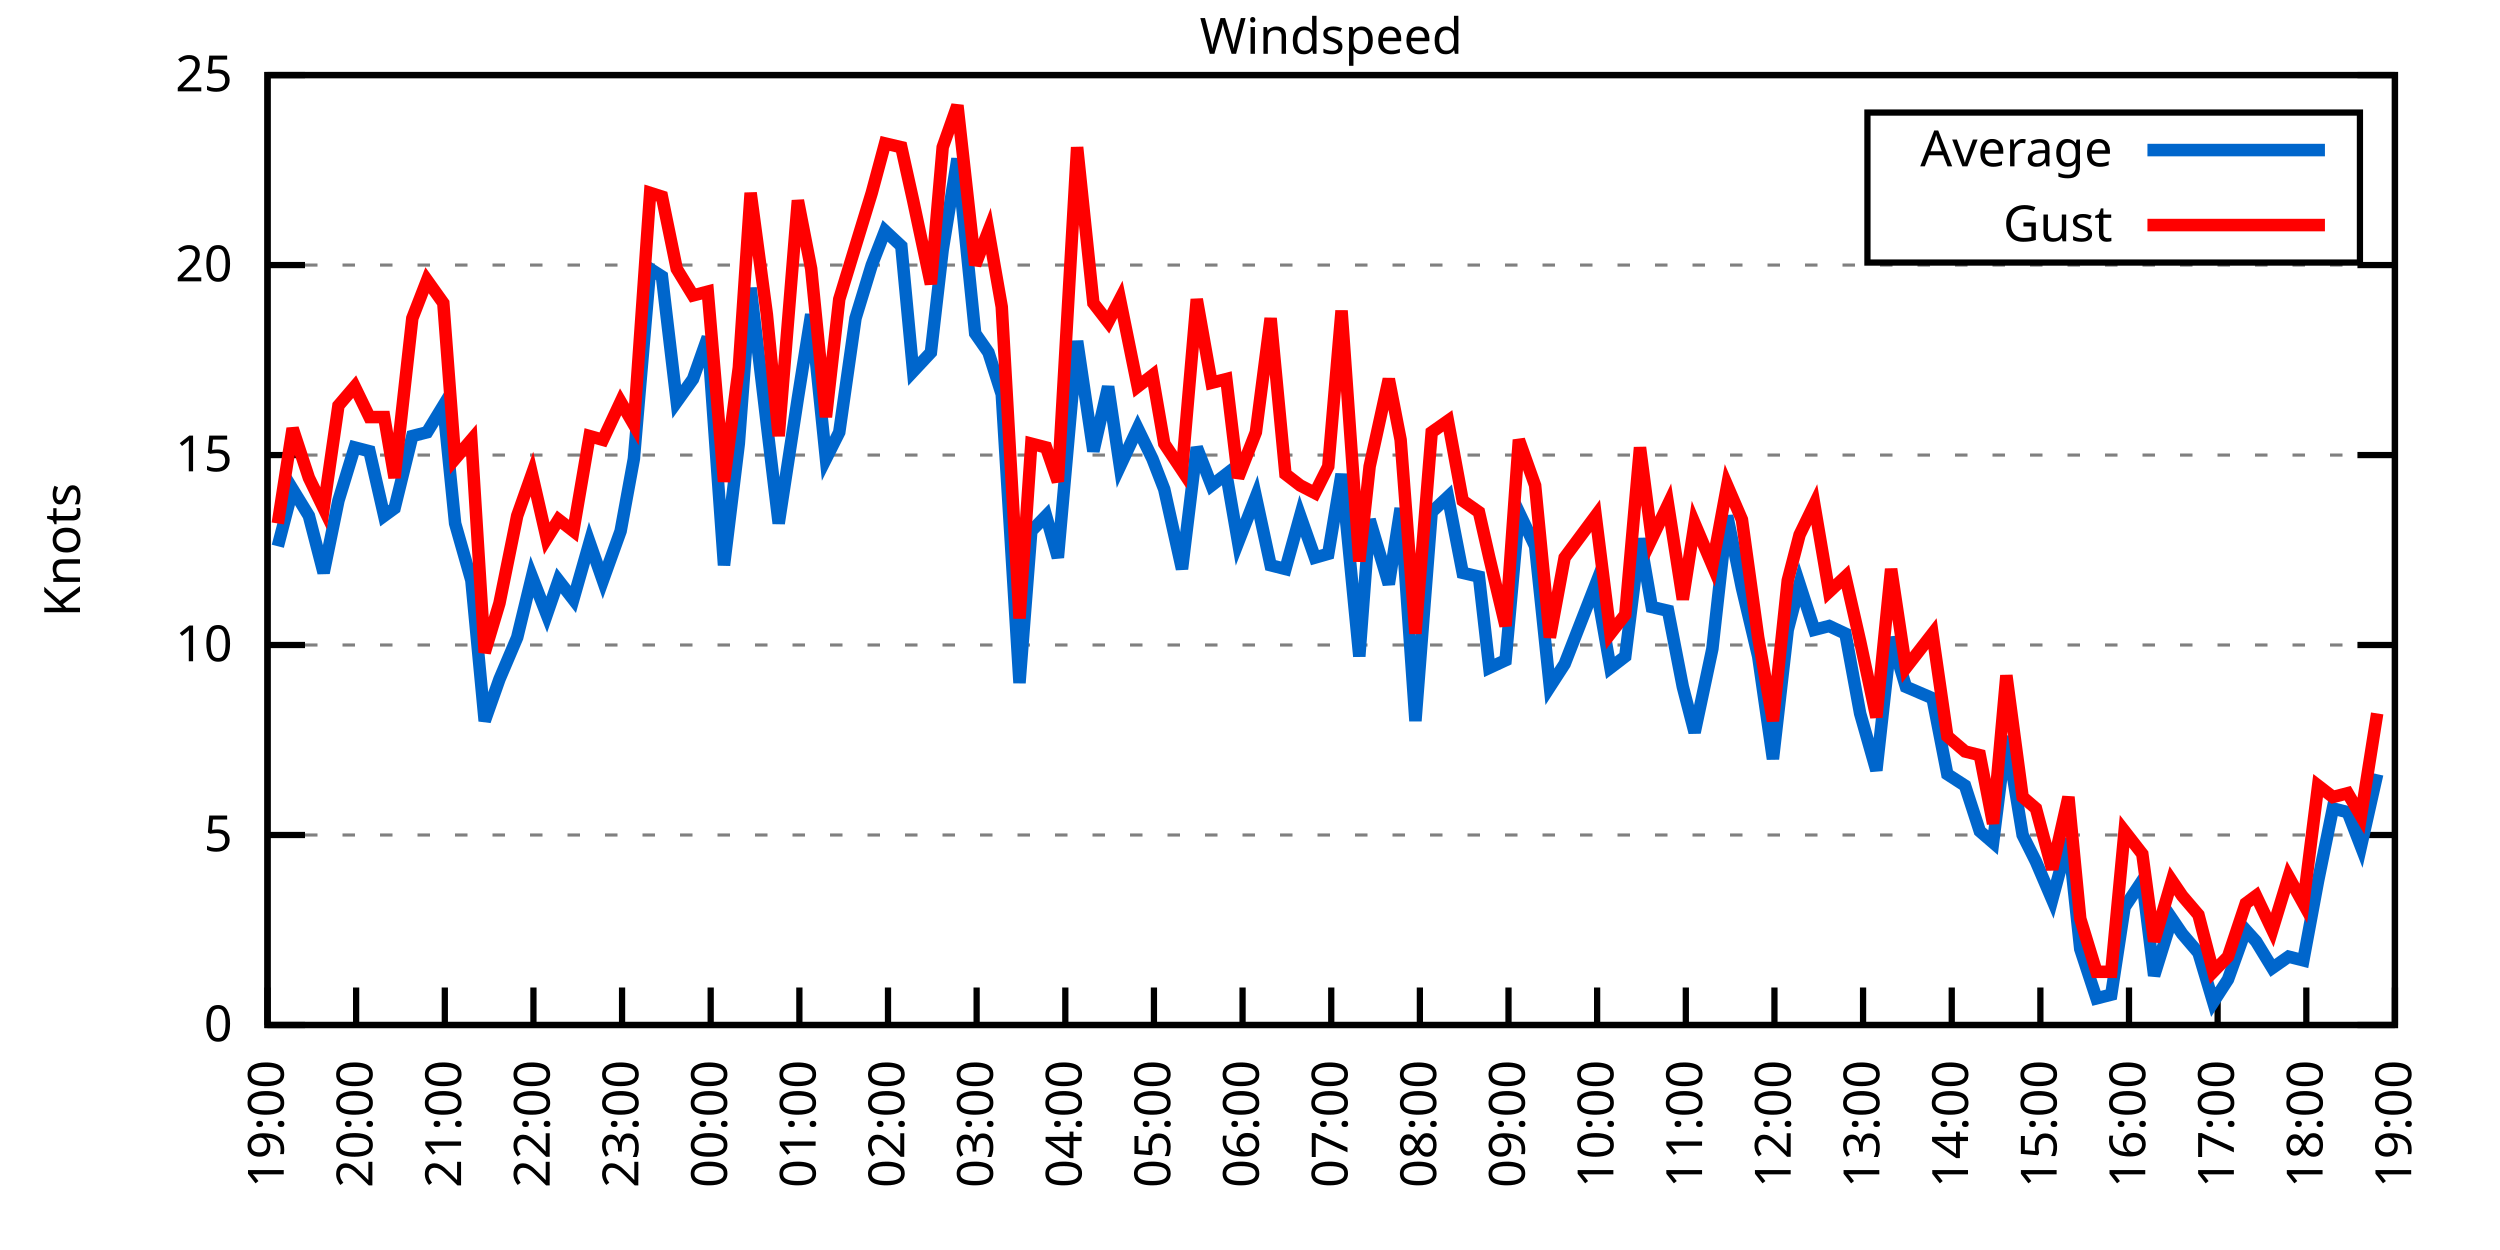
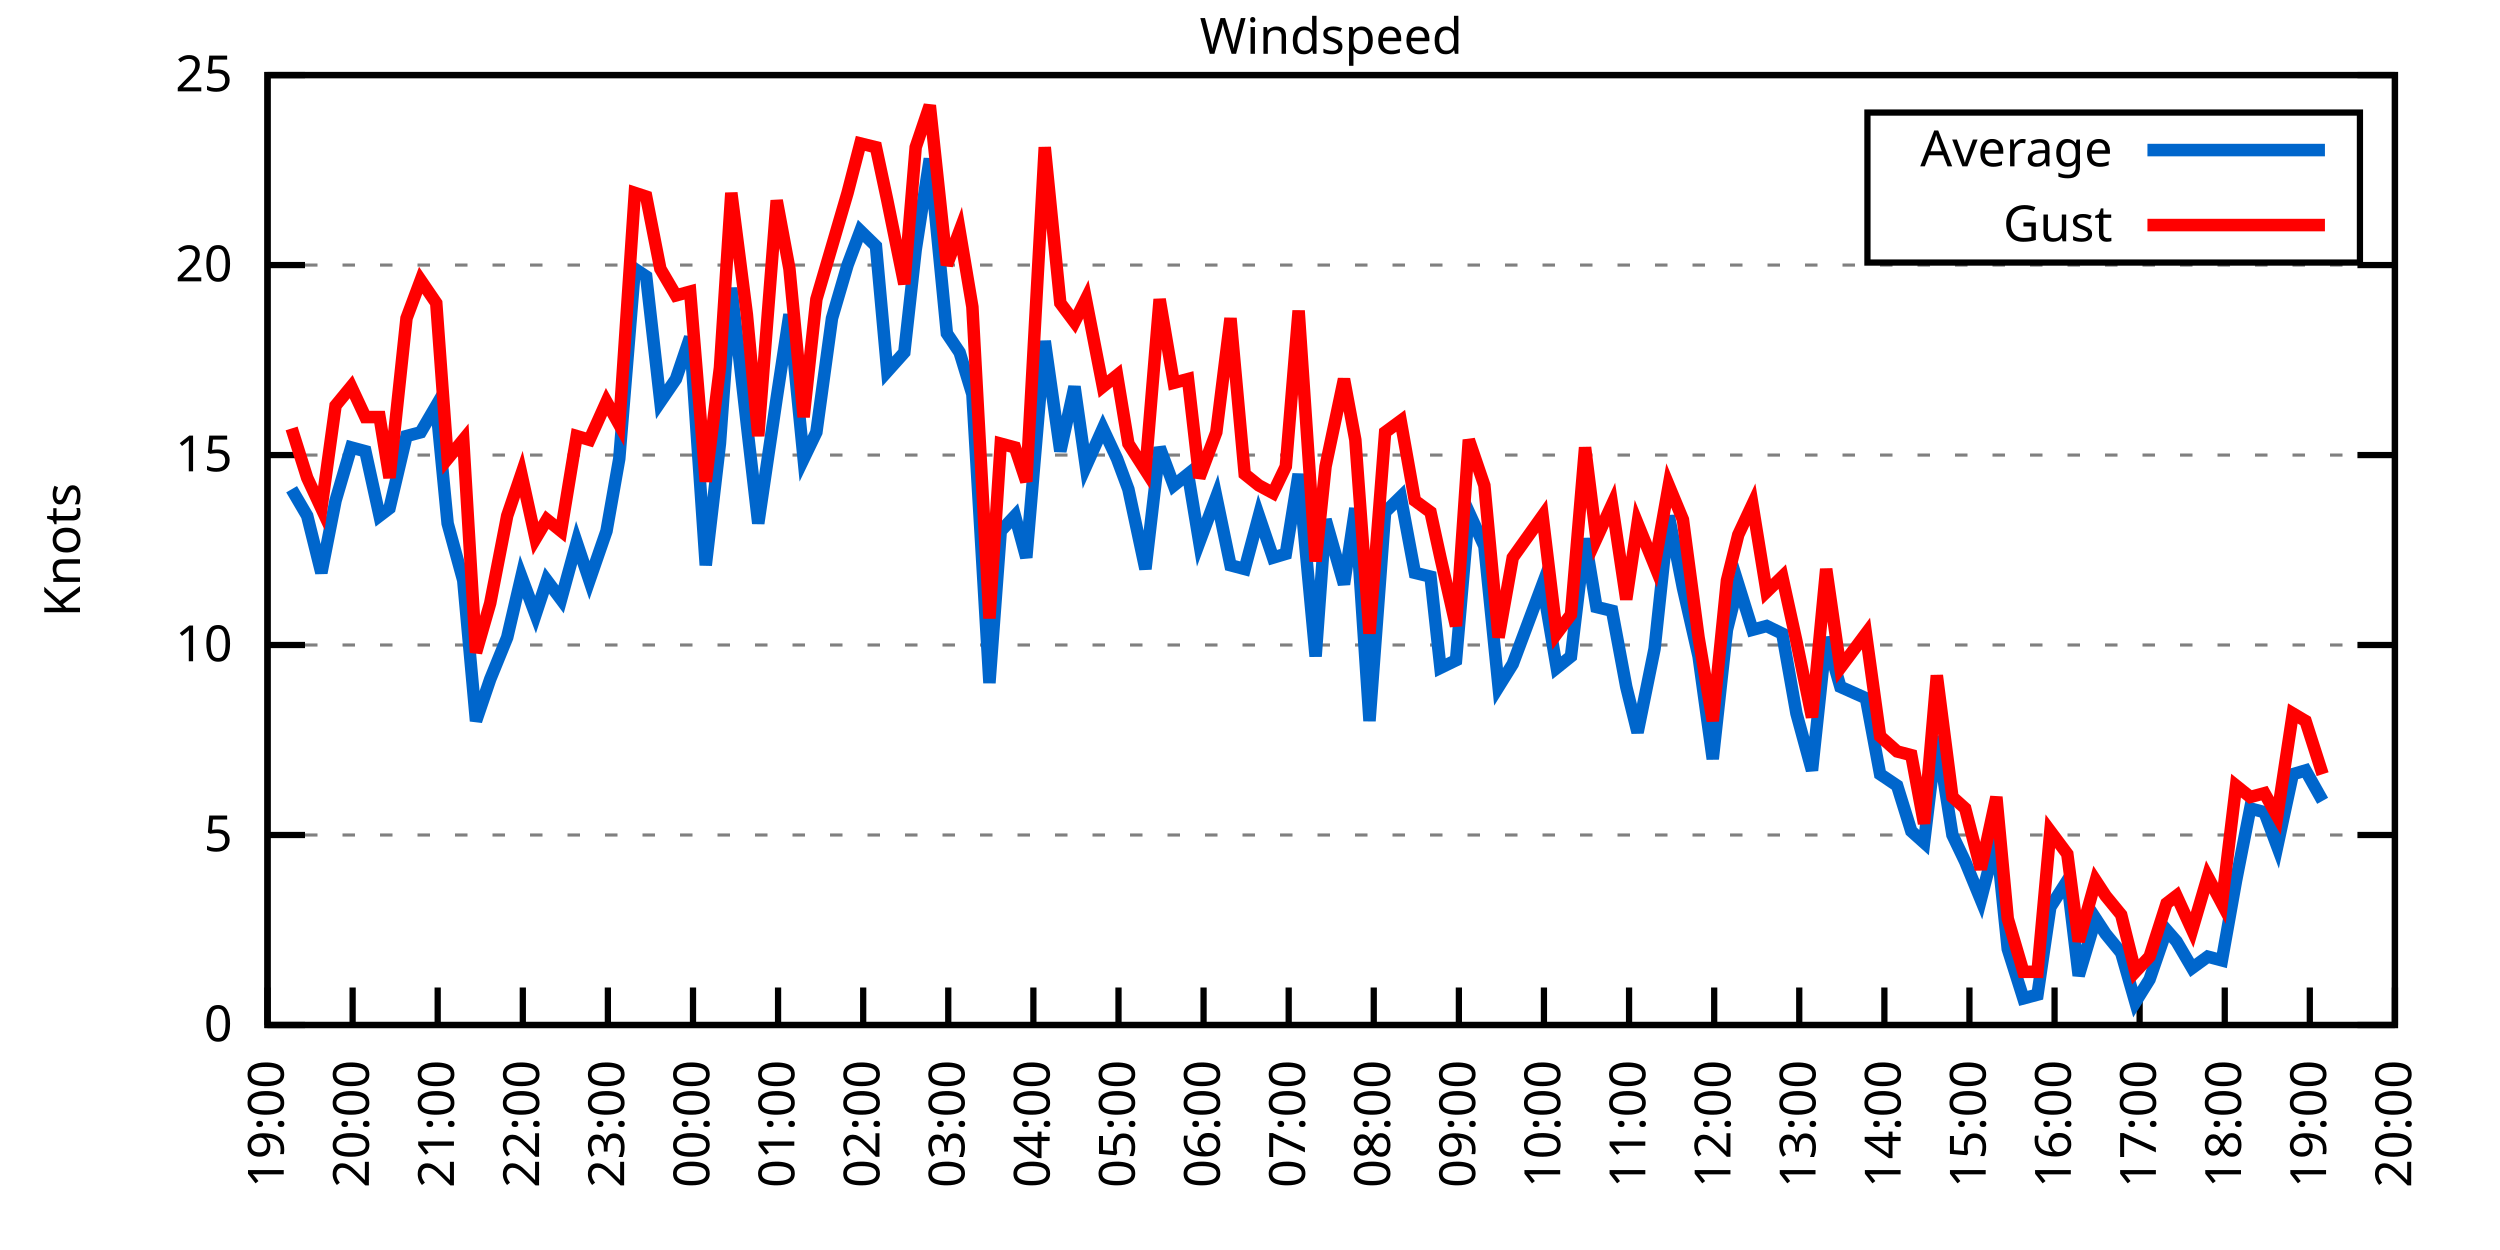
<svg xmlns="http://www.w3.org/2000/svg" xmlns:xlink="http://www.w3.org/1999/xlink" width="400" height="200" viewBox="0 0 400 200">
  <g id="gnuplot_canvas">
    <rect x="0" y="0" width="400" height="200" fill="none" />
    <defs>
      <circle id="gpDot" r="0.5" stroke-width="0.5" stroke="currentColor" />
      <path id="gpPt0" stroke-width="0.333" stroke="currentColor" d="M-1,0 h2 M0,-1 v2" />
      <path id="gpPt1" stroke-width="0.333" stroke="currentColor" d="M-1,-1 L1,1 M1,-1 L-1,1" />
      <path id="gpPt2" stroke-width="0.333" stroke="currentColor" d="M-1,0 L1,0 M0,-1 L0,1 M-1,-1 L1,1 M-1,1 L1,-1" />
      <rect id="gpPt3" stroke-width="0.333" stroke="currentColor" x="-1" y="-1" width="2" height="2" />
      <rect id="gpPt4" stroke-width="0.333" stroke="currentColor" fill="currentColor" x="-1" y="-1" width="2" height="2" />
      <circle id="gpPt5" stroke-width="0.333" stroke="currentColor" cx="0" cy="0" r="1" />
      <use xlink:href="#gpPt5" id="gpPt6" fill="currentColor" stroke="none" />
      <path id="gpPt7" stroke-width="0.333" stroke="currentColor" d="M0,-1.33 L-1.33,0.67 L1.33,0.67 z" />
      <use xlink:href="#gpPt7" id="gpPt8" fill="currentColor" stroke="none" />
      <use xlink:href="#gpPt7" id="gpPt9" stroke="currentColor" transform="rotate(180)" />
      <use xlink:href="#gpPt9" id="gpPt10" fill="currentColor" stroke="none" />
      <use xlink:href="#gpPt3" id="gpPt11" stroke="currentColor" transform="rotate(45)" />
      <use xlink:href="#gpPt11" id="gpPt12" fill="currentColor" stroke="none" />
      <path id="gpPt13" stroke-width="0.333" stroke="currentColor" d="M0,1.330 L1.265,0.411 L0.782,-1.067 L-0.782,-1.076 L-1.265,0.411 z" />
      <use xlink:href="#gpPt13" id="gpPt14" fill="currentColor" stroke="none" />
      <filter id="textbox" filterUnits="objectBoundingBox" x="0" y="0" height="1" width="1">
        <feFlood flood-color="white" flood-opacity="1" result="bgnd" />
        <feComposite in="SourceGraphic" in2="bgnd" operator="atop" />
      </filter>
      <filter id="greybox" filterUnits="objectBoundingBox" x="0" y="0" height="1" width="1">
        <feFlood flood-color="lightgrey" flood-opacity="1" result="grey" />
        <feComposite in="SourceGraphic" in2="grey" operator="atop" />
      </filter>
    </defs>
    <g fill="none" color="white" stroke="currentColor" stroke-width="1.00" stroke-linecap="butt" stroke-linejoin="miter">
</g>
    <g fill="none" color="black" stroke="currentColor" stroke-width="1.00" stroke-linecap="butt" stroke-linejoin="miter">
      <g stroke="none" shape-rendering="crispEdges">
        <polygon fill="rgb(255, 255, 255)" points="42.80,164.00 383.18,164.00 383.18,12.02 42.80,12.02 " />
      </g>
    </g>
    <g fill="none" color="black" stroke="currentColor" stroke-width="1.00" stroke-linecap="butt" stroke-linejoin="miter">
</g>
    <g fill="none" color="black" stroke="black" stroke-width="0.50" stroke-linecap="butt" stroke-linejoin="miter">
</g>
    <g fill="none" color="gray" stroke="currentColor" stroke-width="0.50" stroke-linecap="butt" stroke-linejoin="miter">
      <path stroke="gray" stroke-dasharray="2,4" class="gridline" d="M42.80,164.00 L383.19,164.00  " />
    </g>
    <g fill="none" color="gray" stroke="gray" stroke-width="1.00" stroke-linecap="butt" stroke-linejoin="miter">
</g>
    <g fill="none" color="black" stroke="currentColor" stroke-width="1.00" stroke-linecap="butt" stroke-linejoin="miter">
      <path stroke="black" d="M42.80,164.00 L48.80,164.00 M383.19,164.00 L377.19,164.00  " />
      <g transform="translate(37.20,166.60)" stroke="none" fill="black" font-family="Sans" font-size="8.00" text-anchor="end">
        <text>
          <tspan font-family="Sans"> 0</tspan>
        </text>
      </g>
    </g>
    <g fill="none" color="black" stroke="currentColor" stroke-width="1.00" stroke-linecap="butt" stroke-linejoin="miter">
</g>
    <g fill="none" color="black" stroke="black" stroke-width="0.50" stroke-linecap="butt" stroke-linejoin="miter">
</g>
    <g fill="none" color="gray" stroke="currentColor" stroke-width="0.50" stroke-linecap="butt" stroke-linejoin="miter">
      <path stroke="gray" stroke-dasharray="2,4" class="gridline" d="M42.80,133.60 L383.19,133.60  " />
    </g>
    <g fill="none" color="gray" stroke="gray" stroke-width="1.00" stroke-linecap="butt" stroke-linejoin="miter">
</g>
    <g fill="none" color="black" stroke="currentColor" stroke-width="1.00" stroke-linecap="butt" stroke-linejoin="miter">
      <path stroke="black" d="M42.80,133.60 L48.80,133.60 M383.19,133.60 L377.19,133.60  " />
      <g transform="translate(37.20,136.20)" stroke="none" fill="black" font-family="Sans" font-size="8.00" text-anchor="end">
        <text>
          <tspan font-family="Sans"> 5</tspan>
        </text>
      </g>
    </g>
    <g fill="none" color="black" stroke="currentColor" stroke-width="1.00" stroke-linecap="butt" stroke-linejoin="miter">
</g>
    <g fill="none" color="black" stroke="black" stroke-width="0.50" stroke-linecap="butt" stroke-linejoin="miter">
</g>
    <g fill="none" color="gray" stroke="currentColor" stroke-width="0.50" stroke-linecap="butt" stroke-linejoin="miter">
      <path stroke="gray" stroke-dasharray="2,4" class="gridline" d="M42.80,103.20 L383.19,103.20  " />
    </g>
    <g fill="none" color="gray" stroke="gray" stroke-width="1.00" stroke-linecap="butt" stroke-linejoin="miter">
</g>
    <g fill="none" color="black" stroke="currentColor" stroke-width="1.00" stroke-linecap="butt" stroke-linejoin="miter">
      <path stroke="black" d="M42.80,103.20 L48.80,103.20 M383.19,103.20 L377.19,103.20  " />
      <g transform="translate(37.20,105.80)" stroke="none" fill="black" font-family="Sans" font-size="8.00" text-anchor="end">
        <text>
          <tspan font-family="Sans"> 10</tspan>
        </text>
      </g>
    </g>
    <g fill="none" color="black" stroke="currentColor" stroke-width="1.00" stroke-linecap="butt" stroke-linejoin="miter">
</g>
    <g fill="none" color="black" stroke="black" stroke-width="0.50" stroke-linecap="butt" stroke-linejoin="miter">
</g>
    <g fill="none" color="gray" stroke="currentColor" stroke-width="0.50" stroke-linecap="butt" stroke-linejoin="miter">
      <path stroke="gray" stroke-dasharray="2,4" class="gridline" d="M42.80,72.81 L383.19,72.81  " />
    </g>
    <g fill="none" color="gray" stroke="gray" stroke-width="1.00" stroke-linecap="butt" stroke-linejoin="miter">
</g>
    <g fill="none" color="black" stroke="currentColor" stroke-width="1.00" stroke-linecap="butt" stroke-linejoin="miter">
      <path stroke="black" d="M42.80,72.81 L48.80,72.81 M383.19,72.81 L377.19,72.81  " />
      <g transform="translate(37.20,75.41)" stroke="none" fill="black" font-family="Sans" font-size="8.00" text-anchor="end">
        <text>
          <tspan font-family="Sans"> 15</tspan>
        </text>
      </g>
    </g>
    <g fill="none" color="black" stroke="currentColor" stroke-width="1.00" stroke-linecap="butt" stroke-linejoin="miter">
</g>
    <g fill="none" color="black" stroke="black" stroke-width="0.50" stroke-linecap="butt" stroke-linejoin="miter">
</g>
    <g fill="none" color="gray" stroke="currentColor" stroke-width="0.50" stroke-linecap="butt" stroke-linejoin="miter">
      <path stroke="gray" stroke-dasharray="2,4" class="gridline" d="M42.80,42.41 L383.19,42.41  " />
    </g>
    <g fill="none" color="gray" stroke="gray" stroke-width="1.00" stroke-linecap="butt" stroke-linejoin="miter">
</g>
    <g fill="none" color="black" stroke="currentColor" stroke-width="1.00" stroke-linecap="butt" stroke-linejoin="miter">
      <path stroke="black" d="M42.80,42.41 L48.80,42.41 M383.19,42.41 L377.19,42.41  " />
      <g transform="translate(37.20,45.01)" stroke="none" fill="black" font-family="Sans" font-size="8.00" text-anchor="end">
        <text>
          <tspan font-family="Sans"> 20</tspan>
        </text>
      </g>
    </g>
    <g fill="none" color="black" stroke="currentColor" stroke-width="1.00" stroke-linecap="butt" stroke-linejoin="miter">
</g>
    <g fill="none" color="black" stroke="black" stroke-width="0.50" stroke-linecap="butt" stroke-linejoin="miter">
</g>
    <g fill="none" color="gray" stroke="currentColor" stroke-width="0.50" stroke-linecap="butt" stroke-linejoin="miter">
      <path stroke="gray" stroke-dasharray="2,4" class="gridline" d="M42.80,12.01 L383.19,12.01  " />
    </g>
    <g fill="none" color="gray" stroke="gray" stroke-width="1.00" stroke-linecap="butt" stroke-linejoin="miter">
</g>
    <g fill="none" color="black" stroke="currentColor" stroke-width="1.00" stroke-linecap="butt" stroke-linejoin="miter">
      <path stroke="black" d="M42.80,12.01 L48.80,12.01 M383.19,12.01 L377.19,12.01  " />
      <g transform="translate(37.20,14.61)" stroke="none" fill="black" font-family="Sans" font-size="8.00" text-anchor="end">
        <text>
          <tspan font-family="Sans"> 25</tspan>
        </text>
      </g>
    </g>
    <g fill="none" color="black" stroke="currentColor" stroke-width="1.00" stroke-linecap="butt" stroke-linejoin="miter">
      <path stroke="black" d="M42.80,164.00 L42.80,158.00  " />
      <g transform="translate(45.40,169.60) rotate(270.00)" stroke="none" fill="black" font-family="Sans" font-size="8.00" text-anchor="end">
        <text>
          <tspan font-family="Sans">19:00</tspan>
        </text>
      </g>
    </g>
    <g fill="none" color="black" stroke="currentColor" stroke-width="1.00" stroke-linecap="butt" stroke-linejoin="miter">
-       <path stroke="black" d="M56.98,164.00 L56.98,158.00  " />
-       <g transform="translate(59.58,169.60) rotate(270.00)" stroke="none" fill="black" font-family="Sans" font-size="8.00" text-anchor="end">
+       <path stroke="black" d="M56.42,164.00 L56.42,158.00  " />
+       <g transform="translate(59.02,169.60) rotate(270.00)" stroke="none" fill="black" font-family="Sans" font-size="8.00" text-anchor="end">
        <text>
          <tspan font-family="Sans">20:00</tspan>
        </text>
      </g>
    </g>
    <g fill="none" color="black" stroke="currentColor" stroke-width="1.00" stroke-linecap="butt" stroke-linejoin="miter">
-       <path stroke="black" d="M71.17,164.00 L71.17,158.00  " />
-       <g transform="translate(73.77,169.60) rotate(270.00)" stroke="none" fill="black" font-family="Sans" font-size="8.00" text-anchor="end">
+       <path stroke="black" d="M70.03,164.00 L70.03,158.00  " />
+       <g transform="translate(72.63,169.60) rotate(270.00)" stroke="none" fill="black" font-family="Sans" font-size="8.00" text-anchor="end">
        <text>
          <tspan font-family="Sans">21:00</tspan>
        </text>
      </g>
    </g>
    <g fill="none" color="black" stroke="currentColor" stroke-width="1.00" stroke-linecap="butt" stroke-linejoin="miter">
-       <path stroke="black" d="M85.35,164.00 L85.35,158.00  " />
-       <g transform="translate(87.95,169.60) rotate(270.00)" stroke="none" fill="black" font-family="Sans" font-size="8.00" text-anchor="end">
+       <path stroke="black" d="M83.65,164.00 L83.65,158.00  " />
+       <g transform="translate(86.25,169.60) rotate(270.00)" stroke="none" fill="black" font-family="Sans" font-size="8.00" text-anchor="end">
        <text>
          <tspan font-family="Sans">22:00</tspan>
        </text>
      </g>
    </g>
    <g fill="none" color="black" stroke="currentColor" stroke-width="1.00" stroke-linecap="butt" stroke-linejoin="miter">
-       <path stroke="black" d="M99.53,164.00 L99.53,158.00  " />
-       <g transform="translate(102.13,169.60) rotate(270.00)" stroke="none" fill="black" font-family="Sans" font-size="8.00" text-anchor="end">
+       <path stroke="black" d="M97.26,164.00 L97.26,158.00  " />
+       <g transform="translate(99.86,169.60) rotate(270.00)" stroke="none" fill="black" font-family="Sans" font-size="8.00" text-anchor="end">
        <text>
          <tspan font-family="Sans">23:00</tspan>
        </text>
      </g>
    </g>
    <g fill="none" color="black" stroke="currentColor" stroke-width="1.00" stroke-linecap="butt" stroke-linejoin="miter">
-       <path stroke="black" d="M113.71,164.00 L113.71,158.00  " />
-       <g transform="translate(116.31,169.60) rotate(270.00)" stroke="none" fill="black" font-family="Sans" font-size="8.00" text-anchor="end">
+       <path stroke="black" d="M110.88,164.00 L110.88,158.00  " />
+       <g transform="translate(113.48,169.60) rotate(270.00)" stroke="none" fill="black" font-family="Sans" font-size="8.00" text-anchor="end">
        <text>
          <tspan font-family="Sans">00:00</tspan>
        </text>
      </g>
    </g>
    <g fill="none" color="black" stroke="currentColor" stroke-width="1.00" stroke-linecap="butt" stroke-linejoin="miter">
-       <path stroke="black" d="M127.90,164.00 L127.90,158.00  " />
-       <g transform="translate(130.50,169.60) rotate(270.00)" stroke="none" fill="black" font-family="Sans" font-size="8.00" text-anchor="end">
+       <path stroke="black" d="M124.49,164.00 L124.49,158.00  " />
+       <g transform="translate(127.09,169.60) rotate(270.00)" stroke="none" fill="black" font-family="Sans" font-size="8.00" text-anchor="end">
        <text>
          <tspan font-family="Sans">01:00</tspan>
        </text>
      </g>
    </g>
    <g fill="none" color="black" stroke="currentColor" stroke-width="1.00" stroke-linecap="butt" stroke-linejoin="miter">
-       <path stroke="black" d="M142.08,164.00 L142.08,158.00  " />
-       <g transform="translate(144.68,169.60) rotate(270.00)" stroke="none" fill="black" font-family="Sans" font-size="8.00" text-anchor="end">
+       <path stroke="black" d="M138.11,164.00 L138.11,158.00  " />
+       <g transform="translate(140.71,169.60) rotate(270.00)" stroke="none" fill="black" font-family="Sans" font-size="8.00" text-anchor="end">
        <text>
          <tspan font-family="Sans">02:00</tspan>
        </text>
      </g>
    </g>
    <g fill="none" color="black" stroke="currentColor" stroke-width="1.00" stroke-linecap="butt" stroke-linejoin="miter">
-       <path stroke="black" d="M156.26,164.00 L156.26,158.00  " />
-       <g transform="translate(158.86,169.60) rotate(270.00)" stroke="none" fill="black" font-family="Sans" font-size="8.00" text-anchor="end">
+       <path stroke="black" d="M151.72,164.00 L151.72,158.00  " />
+       <g transform="translate(154.32,169.60) rotate(270.00)" stroke="none" fill="black" font-family="Sans" font-size="8.00" text-anchor="end">
        <text>
          <tspan font-family="Sans">03:00</tspan>
        </text>
      </g>
    </g>
    <g fill="none" color="black" stroke="currentColor" stroke-width="1.00" stroke-linecap="butt" stroke-linejoin="miter">
-       <path stroke="black" d="M170.45,164.00 L170.45,158.00  " />
-       <g transform="translate(173.05,169.60) rotate(270.00)" stroke="none" fill="black" font-family="Sans" font-size="8.00" text-anchor="end">
+       <path stroke="black" d="M165.34,164.00 L165.34,158.00  " />
+       <g transform="translate(167.94,169.60) rotate(270.00)" stroke="none" fill="black" font-family="Sans" font-size="8.00" text-anchor="end">
        <text>
          <tspan font-family="Sans">04:00</tspan>
        </text>
      </g>
    </g>
    <g fill="none" color="black" stroke="currentColor" stroke-width="1.00" stroke-linecap="butt" stroke-linejoin="miter">
-       <path stroke="black" d="M184.63,164.00 L184.63,158.00  " />
-       <g transform="translate(187.23,169.60) rotate(270.00)" stroke="none" fill="black" font-family="Sans" font-size="8.00" text-anchor="end">
+       <path stroke="black" d="M178.96,164.00 L178.96,158.00  " />
+       <g transform="translate(181.56,169.60) rotate(270.00)" stroke="none" fill="black" font-family="Sans" font-size="8.00" text-anchor="end">
        <text>
          <tspan font-family="Sans">05:00</tspan>
        </text>
      </g>
    </g>
    <g fill="none" color="black" stroke="currentColor" stroke-width="1.00" stroke-linecap="butt" stroke-linejoin="miter">
-       <path stroke="black" d="M198.81,164.00 L198.81,158.00  " />
-       <g transform="translate(201.41,169.60) rotate(270.00)" stroke="none" fill="black" font-family="Sans" font-size="8.00" text-anchor="end">
+       <path stroke="black" d="M192.57,164.00 L192.57,158.00  " />
+       <g transform="translate(195.17,169.60) rotate(270.00)" stroke="none" fill="black" font-family="Sans" font-size="8.00" text-anchor="end">
        <text>
          <tspan font-family="Sans">06:00</tspan>
        </text>
      </g>
    </g>
    <g fill="none" color="black" stroke="currentColor" stroke-width="1.00" stroke-linecap="butt" stroke-linejoin="miter">
-       <path stroke="black" d="M213.00,164.00 L213.00,158.00  " />
-       <g transform="translate(215.60,169.60) rotate(270.00)" stroke="none" fill="black" font-family="Sans" font-size="8.00" text-anchor="end">
+       <path stroke="black" d="M206.19,164.00 L206.19,158.00  " />
+       <g transform="translate(208.79,169.60) rotate(270.00)" stroke="none" fill="black" font-family="Sans" font-size="8.00" text-anchor="end">
        <text>
          <tspan font-family="Sans">07:00</tspan>
        </text>
      </g>
    </g>
    <g fill="none" color="black" stroke="currentColor" stroke-width="1.00" stroke-linecap="butt" stroke-linejoin="miter">
-       <path stroke="black" d="M227.18,164.00 L227.18,158.00  " />
-       <g transform="translate(229.78,169.60) rotate(270.00)" stroke="none" fill="black" font-family="Sans" font-size="8.00" text-anchor="end">
+       <path stroke="black" d="M219.80,164.00 L219.80,158.00  " />
+       <g transform="translate(222.40,169.60) rotate(270.00)" stroke="none" fill="black" font-family="Sans" font-size="8.00" text-anchor="end">
        <text>
          <tspan font-family="Sans">08:00</tspan>
        </text>
      </g>
    </g>
    <g fill="none" color="black" stroke="currentColor" stroke-width="1.00" stroke-linecap="butt" stroke-linejoin="miter">
-       <path stroke="black" d="M241.36,164.00 L241.36,158.00  " />
-       <g transform="translate(243.96,169.60) rotate(270.00)" stroke="none" fill="black" font-family="Sans" font-size="8.00" text-anchor="end">
+       <path stroke="black" d="M233.42,164.00 L233.42,158.00  " />
+       <g transform="translate(236.02,169.60) rotate(270.00)" stroke="none" fill="black" font-family="Sans" font-size="8.00" text-anchor="end">
        <text>
          <tspan font-family="Sans">09:00</tspan>
        </text>
      </g>
    </g>
    <g fill="none" color="black" stroke="currentColor" stroke-width="1.00" stroke-linecap="butt" stroke-linejoin="miter">
-       <path stroke="black" d="M255.54,164.00 L255.54,158.00  " />
-       <g transform="translate(258.14,169.60) rotate(270.00)" stroke="none" fill="black" font-family="Sans" font-size="8.00" text-anchor="end">
+       <path stroke="black" d="M247.03,164.00 L247.03,158.00  " />
+       <g transform="translate(249.63,169.60) rotate(270.00)" stroke="none" fill="black" font-family="Sans" font-size="8.00" text-anchor="end">
        <text>
          <tspan font-family="Sans">10:00</tspan>
        </text>
      </g>
    </g>
    <g fill="none" color="black" stroke="currentColor" stroke-width="1.00" stroke-linecap="butt" stroke-linejoin="miter">
-       <path stroke="black" d="M269.73,164.00 L269.73,158.00  " />
-       <g transform="translate(272.33,169.60) rotate(270.00)" stroke="none" fill="black" font-family="Sans" font-size="8.00" text-anchor="end">
+       <path stroke="black" d="M260.65,164.00 L260.65,158.00  " />
+       <g transform="translate(263.25,169.60) rotate(270.00)" stroke="none" fill="black" font-family="Sans" font-size="8.00" text-anchor="end">
        <text>
          <tspan font-family="Sans">11:00</tspan>
        </text>
      </g>
    </g>
    <g fill="none" color="black" stroke="currentColor" stroke-width="1.00" stroke-linecap="butt" stroke-linejoin="miter">
-       <path stroke="black" d="M283.91,164.00 L283.91,158.00  " />
-       <g transform="translate(286.51,169.60) rotate(270.00)" stroke="none" fill="black" font-family="Sans" font-size="8.00" text-anchor="end">
+       <path stroke="black" d="M274.27,164.00 L274.27,158.00  " />
+       <g transform="translate(276.87,169.60) rotate(270.00)" stroke="none" fill="black" font-family="Sans" font-size="8.00" text-anchor="end">
        <text>
          <tspan font-family="Sans">12:00</tspan>
        </text>
      </g>
    </g>
    <g fill="none" color="black" stroke="currentColor" stroke-width="1.00" stroke-linecap="butt" stroke-linejoin="miter">
-       <path stroke="black" d="M298.09,164.00 L298.09,158.00  " />
-       <g transform="translate(300.69,169.60) rotate(270.00)" stroke="none" fill="black" font-family="Sans" font-size="8.00" text-anchor="end">
+       <path stroke="black" d="M287.88,164.00 L287.88,158.00  " />
+       <g transform="translate(290.48,169.60) rotate(270.00)" stroke="none" fill="black" font-family="Sans" font-size="8.00" text-anchor="end">
        <text>
          <tspan font-family="Sans">13:00</tspan>
        </text>
      </g>
    </g>
    <g fill="none" color="black" stroke="currentColor" stroke-width="1.00" stroke-linecap="butt" stroke-linejoin="miter">
-       <path stroke="black" d="M312.28,164.00 L312.28,158.00  " />
-       <g transform="translate(314.88,169.60) rotate(270.00)" stroke="none" fill="black" font-family="Sans" font-size="8.00" text-anchor="end">
+       <path stroke="black" d="M301.50,164.00 L301.50,158.00  " />
+       <g transform="translate(304.10,169.60) rotate(270.00)" stroke="none" fill="black" font-family="Sans" font-size="8.00" text-anchor="end">
        <text>
          <tspan font-family="Sans">14:00</tspan>
        </text>
      </g>
    </g>
    <g fill="none" color="black" stroke="currentColor" stroke-width="1.00" stroke-linecap="butt" stroke-linejoin="miter">
-       <path stroke="black" d="M326.46,164.00 L326.46,158.00  " />
-       <g transform="translate(329.06,169.60) rotate(270.00)" stroke="none" fill="black" font-family="Sans" font-size="8.00" text-anchor="end">
+       <path stroke="black" d="M315.11,164.00 L315.11,158.00  " />
+       <g transform="translate(317.71,169.60) rotate(270.00)" stroke="none" fill="black" font-family="Sans" font-size="8.00" text-anchor="end">
        <text>
          <tspan font-family="Sans">15:00</tspan>
        </text>
      </g>
    </g>
    <g fill="none" color="black" stroke="currentColor" stroke-width="1.00" stroke-linecap="butt" stroke-linejoin="miter">
-       <path stroke="black" d="M340.64,164.00 L340.64,158.00  " />
-       <g transform="translate(343.24,169.60) rotate(270.00)" stroke="none" fill="black" font-family="Sans" font-size="8.00" text-anchor="end">
+       <path stroke="black" d="M328.73,164.00 L328.73,158.00  " />
+       <g transform="translate(331.33,169.60) rotate(270.00)" stroke="none" fill="black" font-family="Sans" font-size="8.00" text-anchor="end">
        <text>
          <tspan font-family="Sans">16:00</tspan>
        </text>
      </g>
    </g>
    <g fill="none" color="black" stroke="currentColor" stroke-width="1.00" stroke-linecap="butt" stroke-linejoin="miter">
-       <path stroke="black" d="M354.82,164.00 L354.82,158.00  " />
-       <g transform="translate(357.42,169.60) rotate(270.00)" stroke="none" fill="black" font-family="Sans" font-size="8.00" text-anchor="end">
+       <path stroke="black" d="M342.34,164.00 L342.34,158.00  " />
+       <g transform="translate(344.94,169.60) rotate(270.00)" stroke="none" fill="black" font-family="Sans" font-size="8.00" text-anchor="end">
        <text>
          <tspan font-family="Sans">17:00</tspan>
        </text>
      </g>
    </g>
    <g fill="none" color="black" stroke="currentColor" stroke-width="1.00" stroke-linecap="butt" stroke-linejoin="miter">
-       <path stroke="black" d="M369.01,164.00 L369.01,158.00  " />
-       <g transform="translate(371.61,169.60) rotate(270.00)" stroke="none" fill="black" font-family="Sans" font-size="8.00" text-anchor="end">
+       <path stroke="black" d="M355.96,164.00 L355.96,158.00  " />
+       <g transform="translate(358.56,169.60) rotate(270.00)" stroke="none" fill="black" font-family="Sans" font-size="8.00" text-anchor="end">
        <text>
          <tspan font-family="Sans">18:00</tspan>
+         </text>
+       </g>
+     </g>
+     <g fill="none" color="black" stroke="currentColor" stroke-width="1.00" stroke-linecap="butt" stroke-linejoin="miter">
+       <path stroke="black" d="M369.57,164.00 L369.57,158.00  " />
+       <g transform="translate(372.17,169.60) rotate(270.00)" stroke="none" fill="black" font-family="Sans" font-size="8.00" text-anchor="end">
+         <text>
+           <tspan font-family="Sans">19:00</tspan>
        </text>
      </g>
    </g>
    <g fill="none" color="black" stroke="currentColor" stroke-width="1.00" stroke-linecap="butt" stroke-linejoin="miter">
      <path stroke="black" d="M383.19,164.00 L383.19,158.00  " />
      <g transform="translate(385.79,169.60) rotate(270.00)" stroke="none" fill="black" font-family="Sans" font-size="8.00" text-anchor="end">
        <text>
-           <tspan font-family="Sans">19:00</tspan>
+           <tspan font-family="Sans">20:00</tspan>
        </text>
      </g>
    </g>
    <g fill="none" color="black" stroke="currentColor" stroke-width="1.00" stroke-linecap="butt" stroke-linejoin="miter">
</g>
    <g fill="none" color="black" stroke="currentColor" stroke-width="1.00" stroke-linecap="butt" stroke-linejoin="miter">
      <path stroke="black" d="M42.80,12.01 L42.80,164.00 L383.19,164.00 L383.19,12.01 L42.80,12.01 Z  " />
    </g>
    <g fill="none" color="black" stroke="currentColor" stroke-width="1.00" stroke-linecap="butt" stroke-linejoin="miter">
</g>
    <g fill="none" color="black" stroke="currentColor" stroke-width="1.00" stroke-linecap="butt" stroke-linejoin="miter">
      <path stroke="black" d="M298.79,42.01 L298.79,18.01 L377.59,18.01 L377.59,42.01 L298.79,42.01 Z  " />
    </g>
    <g id="Windspeed_plot_1">
      <g fill="none" color="white" stroke="black" stroke-width="2.00" stroke-linecap="butt" stroke-linejoin="miter">
</g>
      <g fill="none" color="black" stroke="currentColor" stroke-width="2.00" stroke-linecap="butt" stroke-linejoin="miter">
        <g transform="translate(337.99,26.61)" stroke="none" fill="black" font-family="Sans" font-size="8.00" text-anchor="end">
          <text>
            <tspan font-family="Sans">Average</tspan>
          </text>
        </g>
      </g>
      <g fill="none" color="black" stroke="currentColor" stroke-width="2.00" stroke-linecap="butt" stroke-linejoin="miter">
-         <path stroke="rgb(  0, 102, 204)" d="M343.59,24.01 L371.99,24.01 M44.45,87.40 L46.82,78.28 L49.42,82.53 L51.78,91.65 L54.15,80.10 L56.75,71.59   L59.11,72.20 L61.47,82.53 L63.13,81.32 L65.97,69.77 L68.33,69.16 L70.93,64.90 L72.82,83.75 L75.42,92.87   L77.55,115.36 L79.91,108.68 L82.75,101.99 L85.11,92.26 L87.48,98.34 L89.37,92.87 L91.73,95.91 L94.33,86.79   L96.46,92.87 L99.30,84.97 L101.42,73.41 L104.02,43.02 L105.91,44.23 L108.28,64.29 L110.88,60.65 L113.24,53.96   L115.84,90.44 L118.21,70.98 L120.10,46.06 L122.70,67.94 L124.59,83.75 L127.66,63.69 L129.79,50.31 L132.15,73.41   L134.28,69.16 L136.88,50.92 L139.48,42.41 L141.61,36.94 L144.21,39.37 L146.10,59.43 L148.94,56.39 L150.83,39.98   L153.19,25.39 L156.03,53.35 L158.15,56.39 L160.28,63.08 L163.12,109.28 L165.01,84.97 L167.37,82.53 L169.26,89.22   L172.34,54.57 L174.94,72.20 L177.30,61.86 L179.19,74.63 L182.03,68.55 L184.39,73.41 L186.28,78.28 L189.12,91.04   L191.48,71.59 L193.85,77.67 L196.21,75.85 L198.10,86.79 L200.94,79.49 L203.30,90.44 L205.67,91.04 L208.03,82.53   L210.39,89.22 L212.52,88.61 L214.65,75.85 L217.49,105.03 L219.14,83.14 L222.21,93.48 L224.10,81.32 L226.47,115.36   L229.07,81.93 L231.67,79.49 L234.03,91.65 L236.63,92.26 L238.29,106.85 L240.89,105.64 L243.02,81.93 L245.62,87.40   L247.98,109.89 L250.34,106.24 L255.31,93.48 L257.67,106.85 L260.04,105.03 L262.40,86.18 L264.29,97.12 L266.89,97.73   L269.25,109.89 L271.14,117.19 L273.98,103.81 L276.35,82.53 L278.71,94.08 L281.31,105.03 L283.67,121.44 L286.04,100.77   L287.93,93.48 L290.29,100.77 L292.66,100.16 L295.26,101.38 L297.62,114.15 L300.22,123.27 L302.58,101.99 L304.95,109.89   L309.20,111.72 L311.57,123.87 L314.40,125.70 L316.77,132.99 L318.89,134.82 L321.02,117.80 L323.62,133.60 L325.75,137.86   L328.35,143.94 L330.95,134.21 L332.84,151.84 L335.44,159.74 L337.80,159.14 L339.93,145.15 L342.77,140.90 L344.66,156.10   L347.50,146.98 L349.15,149.41 L351.75,152.45 L354.12,160.35 L356.48,156.70 L359.32,148.80 L360.97,150.62 L363.57,154.88   L366.17,153.06 L368.53,153.66 L370.90,140.90 L373.26,129.35 L375.63,129.95 L377.75,135.43 L380.35,123.87  " />
+         <path stroke="rgb(  0, 102, 204)" d="M343.59,24.01 L371.99,24.01 M46.66,78.28 L49.15,82.53 L51.42,91.65 L53.69,80.10 L56.19,71.59 L58.46,72.20   L60.73,82.53 L62.32,81.32 L65.04,69.77 L67.31,69.16 L69.80,64.90 L71.62,83.75 L74.12,92.87 L76.16,115.36   L78.43,108.68 L81.15,101.99 L83.42,92.26 L85.69,98.34 L87.50,92.87 L89.77,95.91 L92.27,86.79 L94.31,92.87   L97.04,84.97 L99.08,73.41 L101.57,43.02 L103.39,44.23 L105.66,64.29 L108.15,60.65 L110.42,53.96 L112.92,90.44   L115.19,70.98 L117.01,46.06 L119.50,67.94 L121.32,83.75 L124.27,63.69 L126.31,50.31 L128.58,73.41 L130.62,69.16   L133.12,50.92 L135.61,42.41 L137.66,36.94 L140.15,39.37 L141.97,59.43 L144.69,56.39 L146.51,39.98 L148.77,25.39   L151.50,53.35 L153.54,56.39 L155.58,63.08 L158.31,109.28 L160.12,84.97 L162.39,82.53 L164.21,89.22 L167.16,54.57   L169.65,72.20 L171.92,61.86 L173.74,74.63 L176.46,68.55 L178.73,73.41 L180.54,78.28 L183.27,91.04 L185.54,71.59   L187.81,77.67 L190.08,75.85 L191.89,86.79 L194.61,79.49 L196.88,90.44 L199.15,91.04 L201.42,82.53 L203.69,89.22   L205.73,88.61 L207.78,75.85 L210.50,105.03 L212.09,83.14 L215.04,93.48 L216.85,81.32 L219.12,115.36 L221.62,81.93   L224.11,79.49 L226.38,91.65 L228.88,92.26 L230.47,106.85 L232.96,105.64 L235.01,81.93 L237.50,87.40 L239.77,109.89   L242.04,106.24 L246.81,93.48 L249.08,106.85 L251.35,105.03 L253.61,86.18 L255.43,97.12 L257.93,97.73 L260.20,109.89   L262.01,117.19 L264.73,103.81 L267.00,82.53 L269.27,94.08 L271.77,105.03 L274.04,121.44 L276.31,100.77 L278.12,93.48   L280.39,100.77 L282.66,100.16 L285.16,101.38 L287.43,114.15 L289.92,123.27 L292.19,101.99 L294.46,109.89 L298.55,111.72   L300.82,123.87 L303.54,125.70 L305.81,132.99 L307.85,134.82 L309.89,117.80 L312.39,133.60 L314.43,137.86 L316.93,143.94   L319.42,134.21 L321.24,151.84 L323.74,159.74 L326.00,159.14 L328.05,145.15 L330.77,140.90 L332.59,156.10 L335.31,146.98   L336.90,149.41 L339.39,152.45 L341.66,160.35 L343.93,156.70 L346.65,148.80 L348.24,150.62 L350.74,154.88 L353.24,153.06   L355.50,153.66 L357.77,140.90 L360.04,129.35 L362.31,129.95 L364.36,135.43 L366.85,123.87 L368.89,123.27 L371.62,128.13    " />
      </g>
    </g>
    <g id="Windspeed_plot_2">
      <g fill="none" color="black" stroke="currentColor" stroke-width="2.00" stroke-linecap="butt" stroke-linejoin="miter">
        <g transform="translate(337.99,38.61)" stroke="none" fill="black" font-family="Sans" font-size="8.00" text-anchor="end">
          <text>
            <tspan font-family="Sans">Gust</tspan>
          </text>
        </g>
      </g>
      <g fill="none" color="black" stroke="currentColor" stroke-width="2.00" stroke-linecap="butt" stroke-linejoin="miter">
-         <path stroke="rgb(255,   0,   0)" d="M343.59,36.01 L371.99,36.01 M44.45,83.75 L46.82,68.55 L49.42,76.45 L51.78,81.32 L54.15,64.90 L56.75,61.86   L59.11,66.73 L61.47,66.73 L63.13,76.45 L65.97,50.92 L68.33,44.84 L70.93,48.49 L72.82,73.41 L75.42,70.37   L77.55,104.42 L79.91,96.52 L82.75,82.53 L85.11,75.85 L87.48,86.18 L89.37,83.14 L91.73,84.97 L94.33,69.77   L96.46,70.37 L99.30,64.29 L101.42,67.94 L104.02,30.86 L105.91,31.46 L108.28,43.02 L110.88,47.27 L113.24,46.66   L115.84,77.06 L118.21,58.82 L120.10,30.86 L122.70,50.31 L124.59,69.77 L127.66,32.07 L129.79,43.02 L132.15,66.73   L134.28,47.88 L136.88,39.37 L139.48,30.86 L141.61,22.95 L144.21,23.56 L146.10,32.07 L148.94,45.45 L150.83,23.56   L153.19,16.87 L156.03,42.41 L158.15,36.94 L160.28,49.10 L163.12,98.95 L165.01,70.98 L167.37,71.59 L169.26,77.06   L172.34,23.56 L174.94,48.49 L177.30,51.53 L179.19,47.88 L182.03,61.86 L184.39,60.04 L186.28,70.98 L189.12,75.24   L191.48,47.88 L193.85,61.25 L196.21,60.65 L198.10,76.45 L200.94,69.16 L203.30,50.92 L205.67,75.85 L208.03,77.67   L210.39,78.89 L212.52,74.63 L214.65,49.70 L217.49,89.83 L219.14,74.63 L222.21,60.65 L224.10,70.37 L226.47,101.38   L229.07,69.16 L231.67,67.33 L234.03,80.10 L236.63,81.93 L238.29,89.22 L240.89,100.16 L243.02,70.37 L245.62,77.67   L247.98,101.99 L250.34,89.22 L255.31,82.53 L257.67,101.38 L260.04,98.34 L262.40,71.59 L264.29,86.18 L266.89,80.71   L269.25,95.91 L271.14,83.75 L273.98,90.44 L276.35,77.67 L278.71,83.14 L281.31,101.99 L283.67,115.36 L286.04,92.87   L287.93,85.57 L290.29,80.71 L292.66,94.69 L295.26,92.26 L297.62,102.60 L300.22,114.76 L302.58,91.04 L304.95,106.85   L309.20,101.38 L311.57,117.80 L314.40,120.23 L316.77,120.83 L318.89,131.78 L321.02,108.07 L323.62,127.52 L325.75,129.35   L328.35,139.07 L330.95,127.52 L332.84,146.98 L335.44,155.49 L337.80,155.49 L339.93,132.99 L342.77,136.64 L344.66,150.62   L347.50,140.90 L349.15,143.33 L351.75,146.37 L354.12,155.49 L356.48,153.06 L359.32,144.55 L360.97,143.33 L363.57,148.80   L366.17,140.29 L368.53,144.55 L370.90,125.70 L373.26,127.52 L375.63,126.91 L377.75,130.56 L380.35,114.15  " />
+         <path stroke="rgb(255,   0,   0)" d="M343.59,36.01 L371.99,36.01 M46.66,68.55 L49.15,76.45 L51.42,81.32 L53.69,64.90 L56.19,61.86 L58.46,66.73   L60.73,66.73 L62.32,76.45 L65.04,50.92 L67.31,44.84 L69.80,48.49 L71.62,73.41 L74.12,70.37 L76.16,104.42   L78.43,96.52 L81.15,82.53 L83.42,75.85 L85.69,86.18 L87.50,83.14 L89.77,84.97 L92.27,69.77 L94.31,70.37   L97.04,64.29 L99.08,67.94 L101.57,30.86 L103.39,31.46 L105.66,43.02 L108.15,47.27 L110.42,46.66 L112.92,77.06   L115.19,58.82 L117.01,30.86 L119.50,50.31 L121.32,69.77 L124.27,32.07 L126.31,43.02 L128.58,66.73 L130.62,47.88   L133.12,39.37 L135.61,30.86 L137.66,22.95 L140.15,23.56 L141.97,32.07 L144.69,45.45 L146.51,23.56 L148.77,16.87   L151.50,42.41 L153.54,36.94 L155.58,49.10 L158.31,98.95 L160.12,70.98 L162.39,71.59 L164.21,77.06 L167.16,23.56   L169.65,48.49 L171.92,51.53 L173.74,47.88 L176.46,61.86 L178.73,60.04 L180.54,70.98 L183.27,75.24 L185.54,47.88   L187.81,61.25 L190.08,60.65 L191.89,76.45 L194.61,69.16 L196.88,50.92 L199.15,75.85 L201.42,77.67 L203.69,78.89   L205.73,74.63 L207.78,49.70 L210.50,89.83 L212.09,74.63 L215.04,60.65 L216.85,70.37 L219.12,101.38 L221.62,69.16   L224.11,67.33 L226.38,80.10 L228.88,81.93 L230.47,89.22 L232.96,100.16 L235.01,70.37 L237.50,77.67 L239.77,101.99   L242.04,89.22 L246.81,82.53 L249.08,101.38 L251.35,98.34 L253.61,71.59 L255.43,86.18 L257.93,80.71 L260.20,95.91   L262.01,83.75 L264.73,90.44 L267.00,77.67 L269.27,83.14 L271.77,101.99 L274.04,115.36 L276.31,92.87 L278.12,85.57   L280.39,80.71 L282.66,94.69 L285.16,92.26 L287.43,102.60 L289.92,114.76 L292.19,91.04 L294.46,106.85 L298.55,101.38   L300.82,117.80 L303.54,120.23 L305.81,120.83 L307.85,131.78 L309.89,108.07 L312.39,127.52 L314.43,129.35 L316.93,139.07   L319.42,127.52 L321.24,146.98 L323.74,155.49 L326.00,155.49 L328.05,132.99 L330.77,136.64 L332.59,150.62 L335.31,140.90   L336.90,143.33 L339.39,146.37 L341.66,155.49 L343.93,153.06 L346.65,144.55 L348.24,143.33 L350.74,148.80 L353.24,140.29   L355.50,144.55 L357.77,125.70 L360.04,127.52 L362.31,126.91 L364.36,130.56 L366.85,114.15 L368.89,115.36 L371.62,123.87    " />
      </g>
    </g>
    <g fill="none" color="black" stroke="currentColor" stroke-width="2.00" stroke-linecap="butt" stroke-linejoin="miter">
</g>
    <g fill="none" color="black" stroke="black" stroke-width="1.00" stroke-linecap="butt" stroke-linejoin="miter">
</g>
    <g fill="none" color="black" stroke="currentColor" stroke-width="1.00" stroke-linecap="butt" stroke-linejoin="miter">
      <path stroke="black" d="M42.80,12.01 L42.80,164.00 L383.19,164.00 L383.19,12.01 L42.80,12.01 Z  " />
      <g transform="translate(12.80,88.01) rotate(270.00)" stroke="none" fill="black" font-family="Sans" font-size="8.00" text-anchor="middle">
        <text>
          <tspan font-family="Sans">Knots</tspan>
        </text>
      </g>
    </g>
    <g fill="none" color="black" stroke="currentColor" stroke-width="1.00" stroke-linecap="butt" stroke-linejoin="miter">
</g>
    <g fill="none" color="black" stroke="currentColor" stroke-width="1.00" stroke-linecap="butt" stroke-linejoin="miter">
      <g transform="translate(212.99,8.61)" stroke="none" fill="black" font-family="Sans" font-size="8.00" text-anchor="middle">
        <text>
          <tspan font-family="Sans">Windspeed</tspan>
        </text>
      </g>
    </g>
    <g fill="none" color="black" stroke="currentColor" stroke-width="1.00" stroke-linecap="butt" stroke-linejoin="miter">
</g>
  </g>
</svg>
